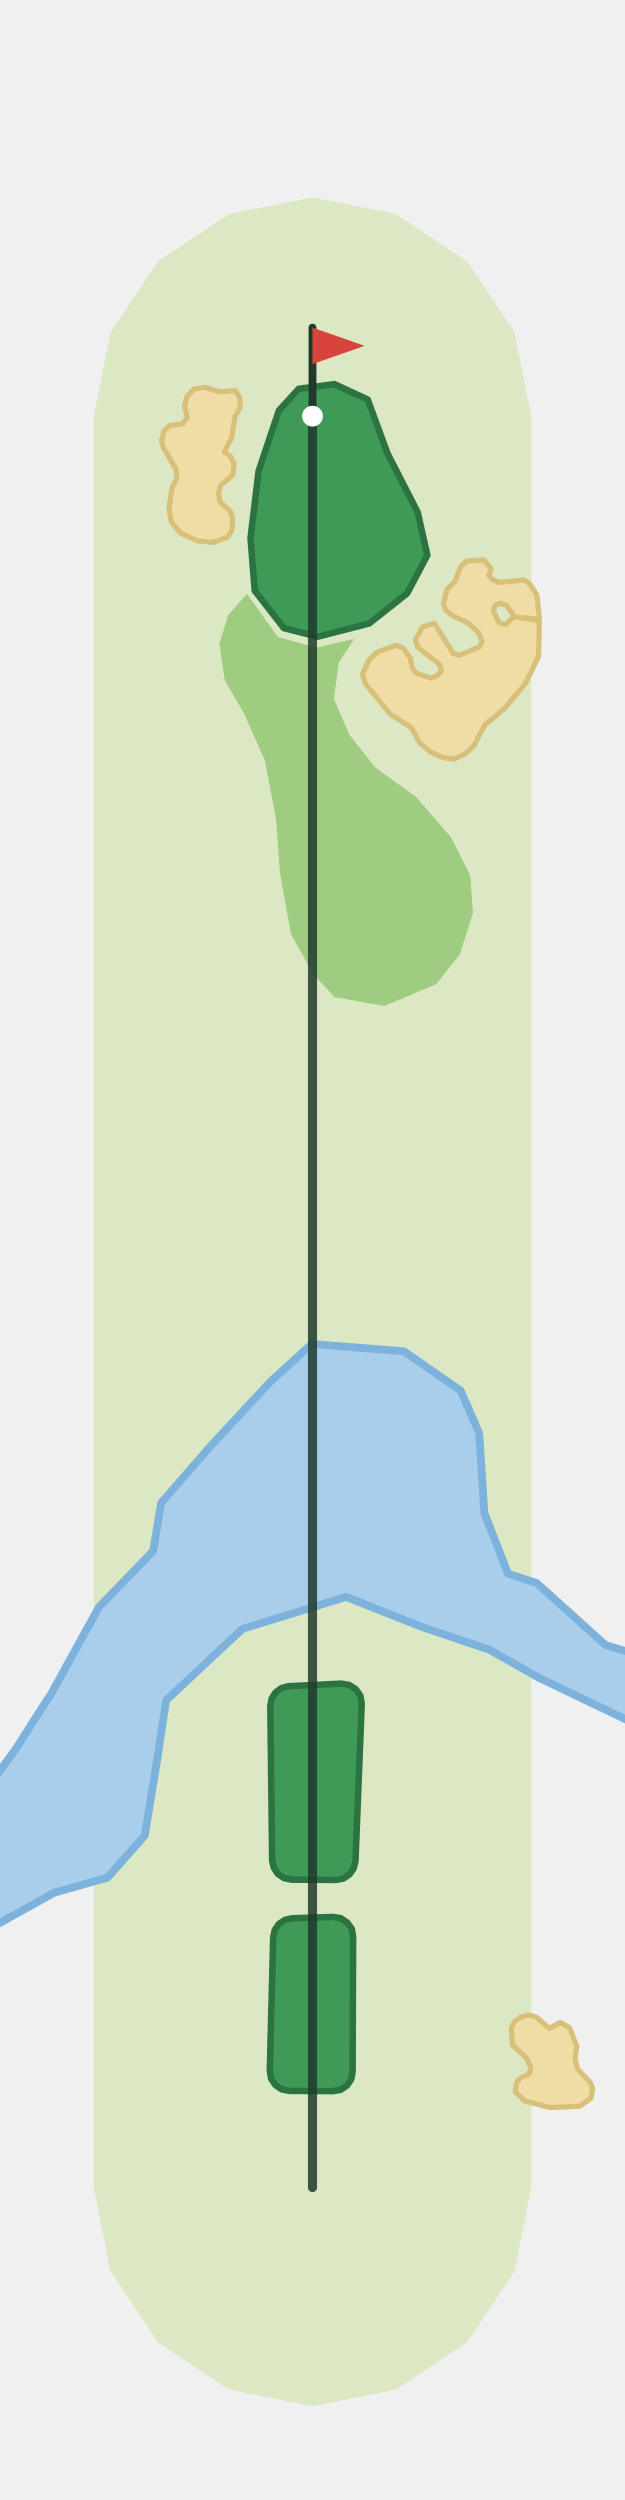
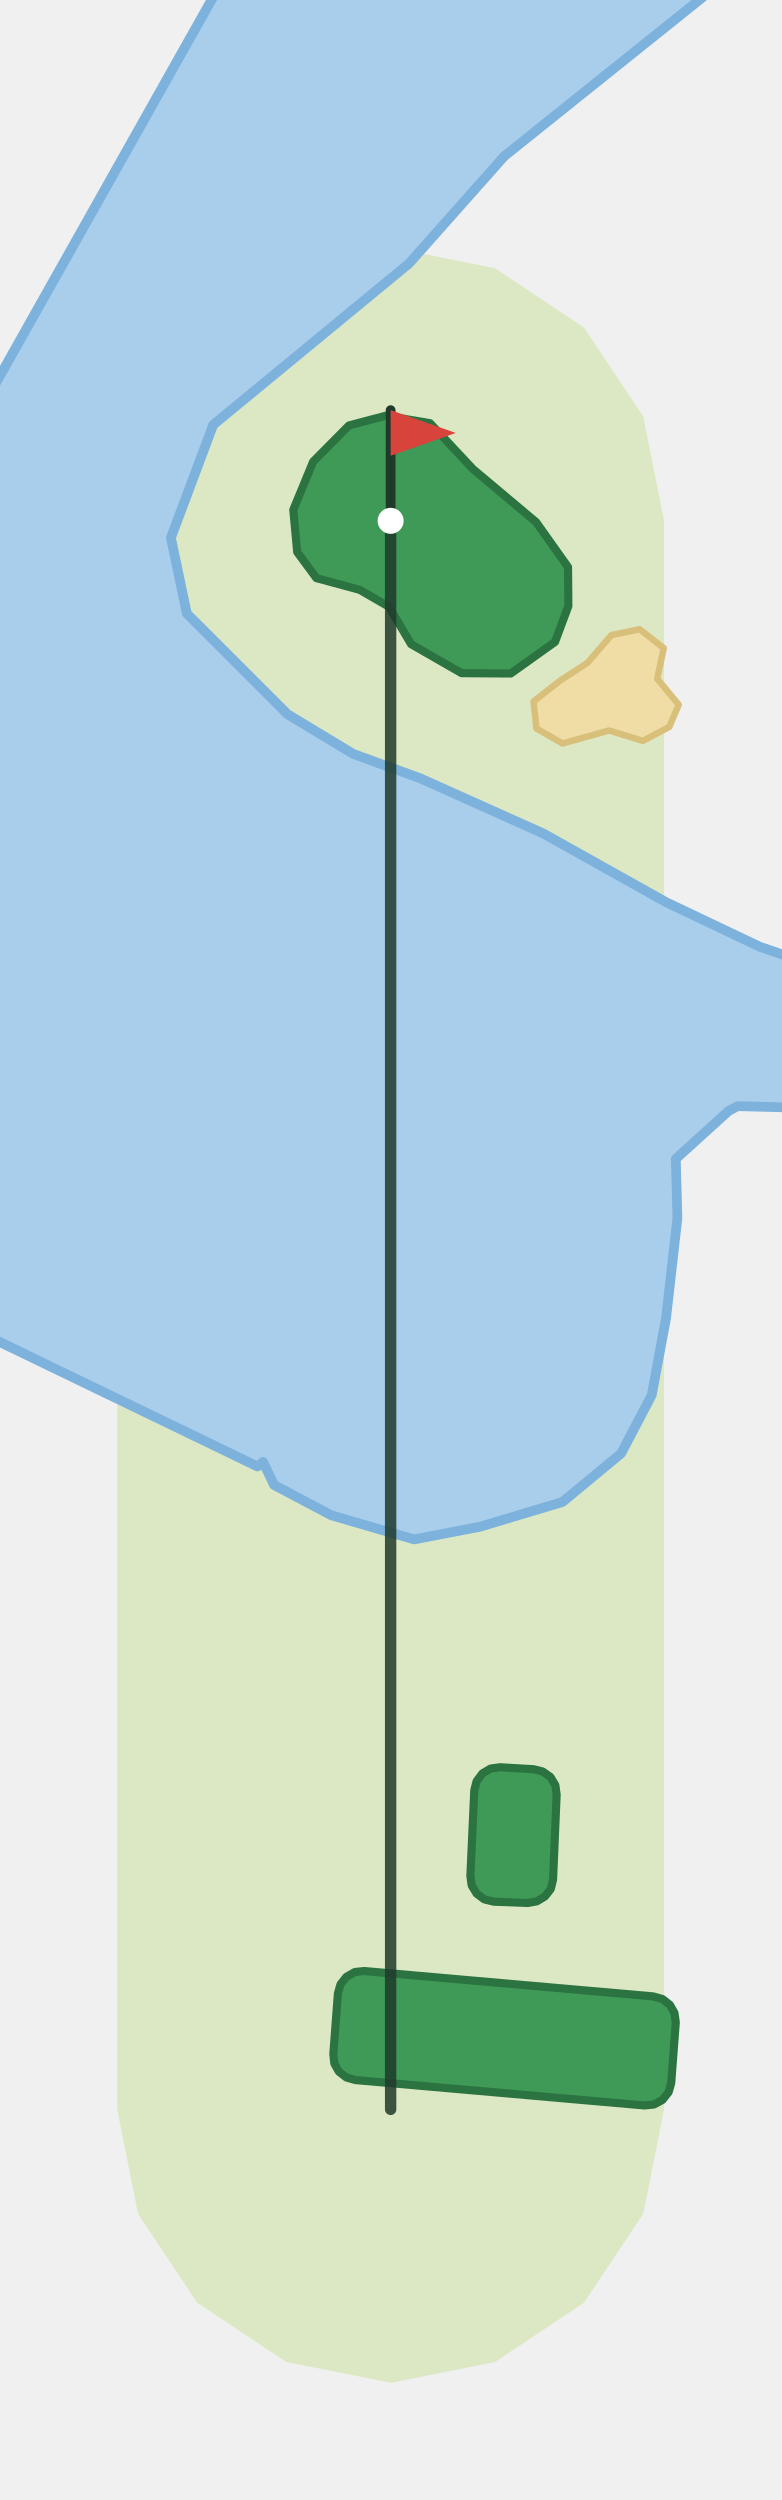
- <svg xmlns="http://www.w3.org/2000/svg" viewBox="-120 -840 240 960" width="160" height="640">
-   <path d="M-84.0,0.0L-84.0,-680.2L-77.6,-712.3L-59.4,-739.6L-32.1,-757.8L-0.0,-764.2L32.1,-757.8L59.4,-739.6L77.6,-712.3L84.0,-680.2L84.0,-0.0L77.6,32.1L59.4,59.4L32.1,77.6L0.0,84.0L-32.1,77.6L-59.4,59.4L-77.6,32.1Z" fill="#DCE8C4" />
-   <path d="M-126.0,126.0L-126.0,-151.9L-113.8,-168.6L-103.5,-184.8L-100.5,-189.3L-82.0,-222.9L-61.2,-244.4L-58.1,-262.9L-39.5,-284.3L-16.0,-309.6L-0.3,-323.9L35.1,-321.1L56.9,-306.0L64.0,-289.7L66.0,-259.0L75.1,-235.7L86.1,-232.1L112.5,-208.3L126.0,-204.2L126.0,-846.2L126.0,-846.2L126.0,-177.0L87.2,-195.6L67.9,-206.5L41.3,-215.5L12.9,-226.8L-26.9,-214.5L-56.2,-187.1L-59.6,-164.6L-64.4,-135.2L-78.7,-119.0L-99.2,-113.2L-126.0,-98.3L-126.0,126.0Z" fill="#A9CEEC" stroke="#7DB2DC" stroke-width="3" stroke-linejoin="round" />
-   <path d="M47.5,-462.1L56.5,-473.4L61.6,-489.2L60.6,-503.8L53.2,-518.5L39.7,-534.0L24.0,-545.4L14.3,-557.7L8.2,-571.5L10.1,-585.5L16.0,-594.7L1.4,-591.3L-13.3,-595.4L-25.2,-612.0L-32.4,-603.7L-35.8,-592.8L-33.7,-578.8L-26.3,-566.1L-18.3,-547.9L-14.0,-525.4L-12.5,-504.8L-8.3,-481.4L0.2,-466.0L8.5,-457.1L27.6,-453.7Z" fill="#9FCC80" />
-   <path d="M91.2,-30.7L81.6,-33.2L77.9,-36.6L78.2,-39.7L79.5,-41.8L83.2,-43.6L83.8,-45.8L82.4,-49.4L76.8,-54.8L76.3,-61.2L77.6,-63.7L80.0,-65.5L83.4,-66.2L86.0,-65.4L90.9,-61.1L95.1,-63.4L98.7,-61.4L101.5,-54.2L100.8,-49.5L101.8,-45.5L106.7,-40.3L107.6,-37.9L106.9,-34.3L102.6,-31.2Z" fill="#F0DDA6" stroke="#D9C07A" stroke-width="2" stroke-linejoin="round" />
-   <path d="M20.3,-577.5L19.2,-581.0L21.7,-586.6L24.9,-589.6L32.0,-592.2L34.8,-591.1L37.6,-587.2L38.2,-583.6L39.8,-581.5L45.6,-579.6L47.9,-580.5L49.6,-582.5L48.7,-585.0L40.4,-591.4L39.5,-594.3L42.2,-599.2L46.8,-600.7L54.0,-589.1L56.4,-588.4L64.0,-591.5L65.1,-593.7L63.8,-597.0L60.1,-600.5L53.3,-603.9L51.2,-605.6L50.3,-608.1L51.7,-613.8L54.6,-616.6L56.9,-622.4L59.3,-624.6L65.8,-625.0L68.6,-621.5L67.7,-619.1L69.1,-617.5L71.7,-616.3L81.1,-617.3L83.2,-616.0L86.2,-611.5L87.1,-602.2L77.7,-603.1L74.3,-607.7L71.9,-608.3L70.3,-607.6L69.4,-605.6L71.5,-601.0L74.1,-600.1L77.2,-603.1L87.1,-601.7L86.8,-588.0L81.9,-577.7L74.0,-568.2L66.1,-561.6L62.1,-553.8L58.4,-550.4L54.3,-548.5L50.1,-549.1L45.4,-551.2L41.2,-554.7L38.0,-560.6L29.9,-565.7Z" fill="#F0DDA6" stroke="#D9C07A" stroke-width="2" stroke-linejoin="round" />
-   <path d="M-44.2,-632.3L-50.6,-635.2L-54.2,-639.6L-55.1,-644.5L-54.0,-652.5L-52.1,-656.3L-52.5,-660.0L-57.3,-668.1L-58.0,-670.8L-57.0,-674.6L-54.8,-676.6L-49.9,-677.2L-48.1,-679.6L-49.1,-684.1L-48.3,-687.6L-45.6,-690.6L-41.3,-691.3L-36.1,-689.6L-29.6,-690.0L-27.9,-687.1L-27.7,-683.6L-29.8,-680.0L-31.0,-672.0L-33.9,-666.4L-31.4,-664.7L-30.1,-661.8L-30.6,-657.6L-35.2,-653.7L-36.1,-650.8L-35.5,-647.3L-31.4,-643.4L-30.6,-640.5L-30.9,-636.5L-32.5,-633.8L-38.2,-631.7Z" fill="#F0DDA6" stroke="#D9C07A" stroke-width="2" stroke-linejoin="round" />
-   <path d="M36.4,-612.2L44.1,-626.8L40.4,-643.3L28.8,-665.9L21.2,-686.6L8.4,-692.5L-5.3,-690.7L-12.9,-682.4L-20.7,-659.1L-23.8,-633.4L-22.2,-613.2L-11.0,-598.8L2.0,-595.5L21.8,-600.6Z" fill="#3E9A56" stroke="#2B7340" stroke-width="2.5" stroke-linejoin="round" />
-   <path d="M15.4,-44.4L14.9,-41.6L13.2,-39.1L10.8,-37.5L7.9,-37.0L-9.0,-37.1L-11.9,-37.7L-14.3,-39.4L-15.9,-41.8L-16.4,-44.8L-15.1,-96.1L-14.5,-98.9L-12.9,-101.2L-10.5,-102.8L-7.8,-103.4L7.9,-103.9L10.9,-103.4L13.4,-101.7L15.1,-99.3L15.6,-96.3Z" fill="#3E9A56" stroke="#2B7340" stroke-width="2.5" stroke-linejoin="round" />
-   <path d="M16.5,-125.3L15.8,-122.5L14.2,-120.2L11.8,-118.6L8.9,-118.1L-8.0,-118.2L-10.9,-118.8L-13.3,-120.4L-14.9,-122.8L-15.5,-125.6L-16.2,-184.9L-15.7,-187.7L-14.2,-190.1L-11.9,-191.8L-9.1,-192.5L11.0,-193.5L14.0,-193.0L16.6,-191.4L18.4,-188.8L18.9,-185.7Z" fill="#3E9A56" stroke="#2B7340" stroke-width="2.5" stroke-linejoin="round" />
-   <polyline points="-0.0,-0.0 -0.0,-680.2" fill="none" stroke="#1F3A2B" stroke-width="3.5" stroke-linecap="round" stroke-linejoin="round" opacity="0.85" />
-   <line x1="-0.0" y1="-680.2" x2="-0.0" y2="-714.2" stroke="#1F3A2B" stroke-width="3" stroke-linecap="round" />
-   <path d="M-0.0,-714.2L20.0,-707.2L-0.0,-700.2Z" fill="#D8433B" />
-   <circle cx="-0.0" cy="-680.2" r="4" fill="#FFFFFF" />
+ <svg xmlns="http://www.w3.org/2000/svg" viewBox="-120 -648 240 768" width="160" height="512">
+   <path d="M-84.0,-0.0L-84.0,-488.0L-77.6,-520.1L-59.4,-547.4L-32.1,-565.6L0.0,-572.0L32.1,-565.6L59.4,-547.4L77.6,-520.1L84.0,-488.0L84.0,0.0L77.6,32.1L59.4,59.4L32.1,77.6L0.0,84.0L-32.1,77.6L-59.4,59.4L-77.6,32.1Z" fill="#DCE8C4" />
+   <path d="M-126.0,-521.9L-55.2,-647.7L-51.6,-654.0L102.3,-654.0L81.2,-637.1L34.9,-600.0L5.7,-567.1L-54.5,-517.5L-67.5,-482.8L-62.6,-459.5L-31.7,-428.6L-11.5,-416.4L9.1,-408.9L47.0,-391.9L84.7,-370.8L113.3,-357.2L126.0,-352.8L126.0,-307.7L106.6,-308.2L103.8,-306.7L87.6,-292.0L88.1,-273.8L84.6,-243.0L80.2,-219.4L70.8,-201.5L52.8,-186.6L27.5,-179.0L7.2,-175.1L-18.2,-182.5L-35.8,-191.8L-39.2,-198.9L-40.9,-197.5L-126.0,-238.6Z" fill="#A9CEEC" stroke="#7DB2DC" stroke-width="3" stroke-linejoin="round" />
+   <path d="M43.9,-432.5L44.8,-424.2L52.8,-419.6L67.1,-423.6L77.5,-420.4L85.6,-424.7L88.5,-431.5L81.9,-439.5L83.9,-448.9L76.5,-454.7L67.8,-452.9L60.5,-444.4L51.9,-438.8Z" fill="#F0DDA6" stroke="#D9C07A" stroke-width="2" stroke-linejoin="round" />
+   <path d="M-23.8,-506.2L-29.9,-491.4L-28.7,-478.4L-22.8,-470.4L-9.5,-466.8L-0.5,-461.6L6.3,-450.1L21.8,-441.2L36.9,-441.1L50.5,-450.8L54.6,-461.8L54.5,-473.8L44.7,-487.6L25.3,-503.9L12.1,-518.0L-1.5,-520.3L-12.8,-517.3Z" fill="#3E9A56" stroke="#2B7340" stroke-width="2.5" stroke-linejoin="round" />
+   <path d="M25.7,-98.0L26.4,-100.8L28.2,-103.2L30.7,-104.7L33.6,-105.1L43.9,-104.5L46.7,-103.8L49.1,-102.1L50.6,-99.6L51.0,-96.7L49.9,-70.6L49.2,-67.7L47.4,-65.4L44.9,-63.9L42.1,-63.4L31.7,-63.8L28.8,-64.5L26.4,-66.3L24.9,-68.8L24.5,-71.7Z" fill="#3E9A56" stroke="#2B7340" stroke-width="2.5" stroke-linejoin="round" />
+   <path d="M-16.2,-35.6L-15.4,-38.4L-13.6,-40.7L-11.0,-42.2L-8.1,-42.5L80.7,-34.7L83.5,-33.9L85.8,-32.1L87.2,-29.6L87.6,-26.7L86.2,-8.1L85.4,-5.3L83.5,-2.9L80.9,-1.5L78.0,-1.2L-10.8,-9.0L-13.6,-9.8L-15.9,-11.6L-17.3,-14.1L-17.6,-17.0Z" fill="#3E9A56" stroke="#2B7340" stroke-width="2.5" stroke-linejoin="round" />
+   <polyline points="0.0,-0.0 0.0,-488.0" fill="none" stroke="#1F3A2B" stroke-width="3.5" stroke-linecap="round" stroke-linejoin="round" opacity="0.85" />
+   <line x1="0.0" y1="-488.0" x2="0.0" y2="-522.0" stroke="#1F3A2B" stroke-width="3" stroke-linecap="round" />
+   <path d="M0.0,-522.0L20.0,-515.0L0.0,-508.0Z" fill="#D8433B" />
+   <circle cx="0.0" cy="-488.0" r="4" fill="#FFFFFF" />
</svg>
